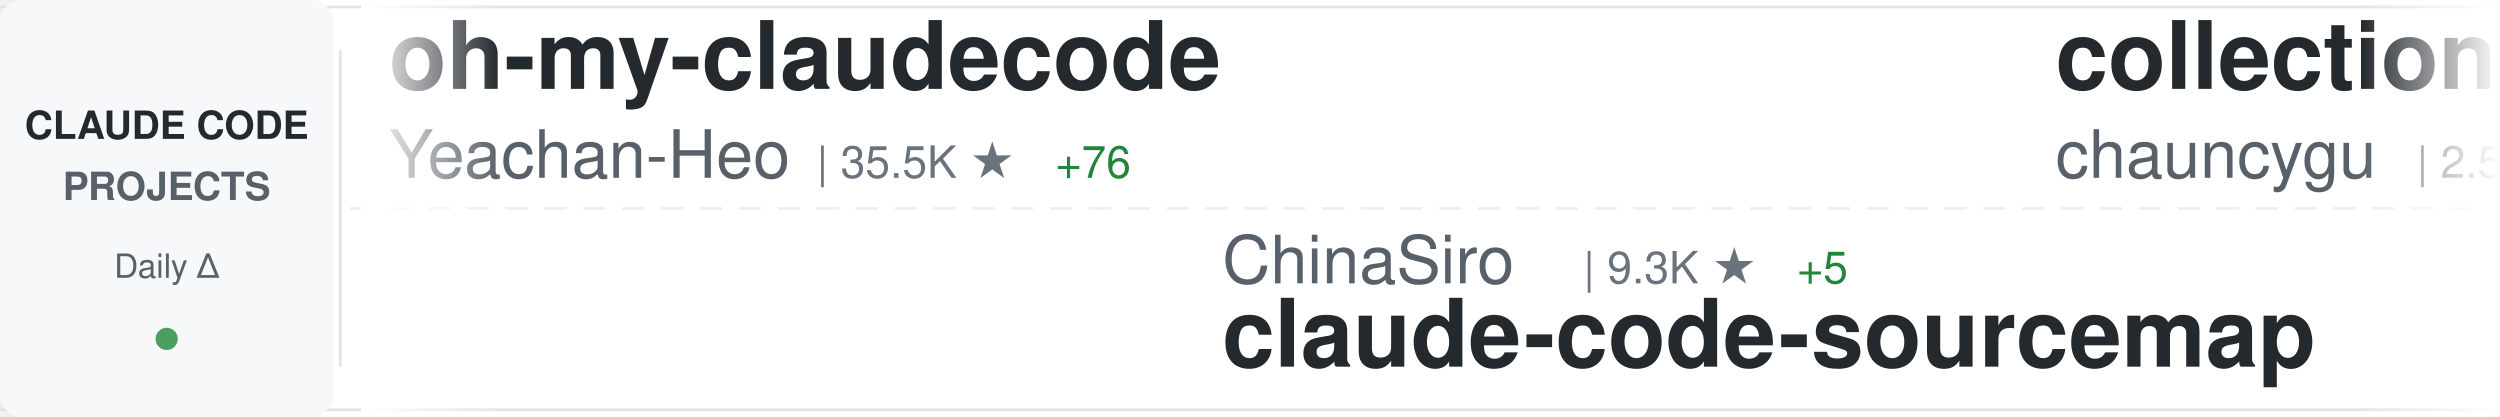
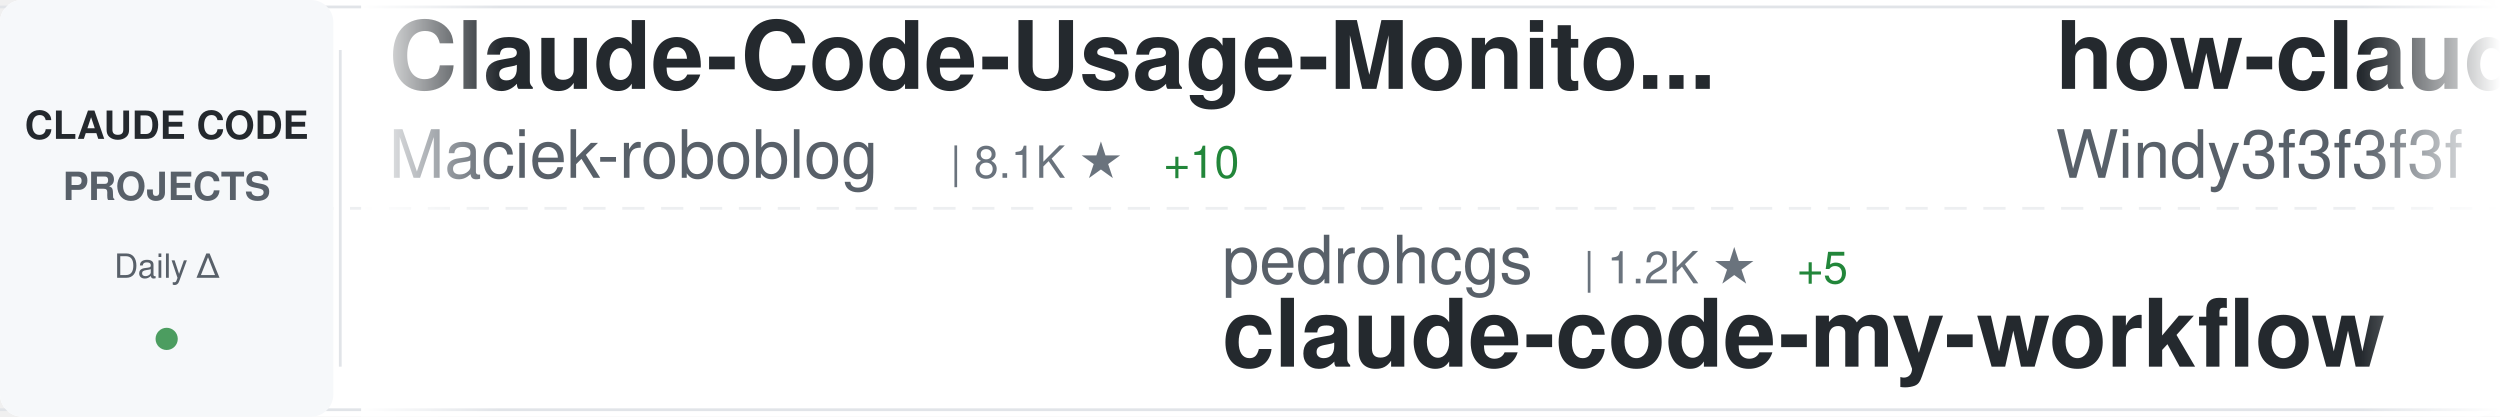
<svg xmlns="http://www.w3.org/2000/svg" width="900" height="150">
  <defs>
    <linearGradient id="awesomeLeftFade" x1="0%" y1="0%" x2="100%" y2="0%">
      <stop offset="0%" style="stop-color:#ffffff;stop-opacity:1" />
      <stop offset="100%" style="stop-color:#ffffff;stop-opacity:0" />
    </linearGradient>
    <linearGradient id="awesomeRightFade" x1="0%" y1="0%" x2="100%" y2="0%">
      <stop offset="0%" style="stop-color:#ffffff;stop-opacity:0" />
      <stop offset="100%" style="stop-color:#ffffff;stop-opacity:1" />
    </linearGradient>
  </defs>
  <rect width="900" height="150" fill="#ffffff" rx="8" />
  <rect x="0" y="2" width="900" height="1" fill="#e1e4e8" />
  <rect x="0" y="147" width="900" height="1" fill="#e1e4e8" />
  <line x1="0" y1="75" x2="900" y2="75" stroke="#e1e4e8" stroke-width="1" stroke-dasharray="8 6" opacity="0.6" />
  <rect x="0" y="0" width="120" height="150" fill="#f6f8fa" rx="8" />
  <text x="60" y="50" font-family="-apple-system, BlinkMacSystemFont, 'Segoe UI', Helvetica, Arial, sans-serif" font-size="14" font-weight="600" fill="#24292e" text-anchor="middle">CLAUDE CODE</text>
  <text x="60" y="72" font-family="-apple-system, BlinkMacSystemFont, 'Segoe UI', Helvetica, Arial, sans-serif" font-size="14" font-weight="600" fill="#586069" text-anchor="middle">PROJECTS</text>
  <text x="60" y="100" font-family="-apple-system, BlinkMacSystemFont, 'Segoe UI', Helvetica, Arial, sans-serif" font-size="12" font-weight="500" fill="#586069" text-anchor="middle">Daily Δ</text>
  <circle cx="60" cy="122" r="4" fill="#22863a" opacity="0.8" />
  <rect x="122" y="18" width="1" height="114" fill="#e1e4e8" />
  <clipPath id="awesomeTickerClip">
    <rect x="130" y="0" width="770" height="150" />
  </clipPath>
  <g clip-path="url(#awesomeTickerClip)">
    <g id="awesomeTickerItems">
      <animateTransform attributeName="transform" attributeType="XML" type="translate" from="0 0" to="-3000 0" dur="54s" repeatCount="indefinite" />
      <g transform="translate(0, 0)">
-         <text x="140" y="32" font-family="-apple-system, BlinkMacSystemFont, 'Segoe UI', Helvetica, Arial, sans-serif" font-size="34" font-weight="600" fill="#24292e">oh-my-claudecode</text>
-         <text x="140" y="64" font-family="-apple-system, BlinkMacSystemFont, 'Segoe UI', Helvetica, Arial, sans-serif" font-size="24" font-weight="400" fill="#586069">Yeachan-Heo</text>
-         <text x="294" y="64" font-family="-apple-system, BlinkMacSystemFont, 'Segoe UI', Helvetica, Arial, sans-serif" font-size="16" font-weight="500" fill="#6a737d">| 35.5K ★</text>
-         <text x="380" y="64" font-family="-apple-system, BlinkMacSystemFont, 'Segoe UI', Helvetica, Arial, sans-serif" font-size="16" font-weight="500" fill="#22863a"> +76</text>
+         <text x="140" y="32" font-family="-apple-system, BlinkMacSystemFont, 'Segoe UI', Helvetica, Arial, sans-serif" font-size="34" font-weight="600" fill="#24292e">Claude-Code-Usage-Monito...</text>
+         <text x="140" y="64" font-family="-apple-system, BlinkMacSystemFont, 'Segoe UI', Helvetica, Arial, sans-serif" font-size="24" font-weight="400" fill="#586069">Maciek-roboblog</text>
+         <text x="342" y="64" font-family="-apple-system, BlinkMacSystemFont, 'Segoe UI', Helvetica, Arial, sans-serif" font-size="16" font-weight="500" fill="#6a737d">| 8.1K ★</text>
+         <text x="419" y="64" font-family="-apple-system, BlinkMacSystemFont, 'Segoe UI', Helvetica, Arial, sans-serif" font-size="16" font-weight="500" fill="#22863a"> +10</text>
      </g>
      <g transform="translate(300, 0)">
-         <text x="140" y="102" font-family="-apple-system, BlinkMacSystemFont, 'Segoe UI', Helvetica, Arial, sans-serif" font-size="24" font-weight="400" fill="#586069">ChinaSiro</text>
-         <text x="270" y="102" font-family="-apple-system, BlinkMacSystemFont, 'Segoe UI', Helvetica, Arial, sans-serif" font-size="16" font-weight="500" fill="#6a737d">| 9.3K ★</text>
+         <text x="140" y="102" font-family="-apple-system, BlinkMacSystemFont, 'Segoe UI', Helvetica, Arial, sans-serif" font-size="24" font-weight="400" fill="#586069">pedrohcgs</text>
+         <text x="270" y="102" font-family="-apple-system, BlinkMacSystemFont, 'Segoe UI', Helvetica, Arial, sans-serif" font-size="16" font-weight="500" fill="#6a737d">| 1.2K ★</text>
        <text x="347" y="102" font-family="-apple-system, BlinkMacSystemFont, 'Segoe UI', Helvetica, Arial, sans-serif" font-size="16" font-weight="500" fill="#22863a"> +5</text>
-         <text x="140" y="132" font-family="-apple-system, BlinkMacSystemFont, 'Segoe UI', Helvetica, Arial, sans-serif" font-size="34" font-weight="600" fill="#24292e">claude-code-sourcemap</text>
+         <text x="140" y="132" font-family="-apple-system, BlinkMacSystemFont, 'Segoe UI', Helvetica, Arial, sans-serif" font-size="34" font-weight="600" fill="#24292e">claude-code-my-workflow</text>
      </g>
      <g transform="translate(600, 0)">
-         <text x="140" y="32" font-family="-apple-system, BlinkMacSystemFont, 'Segoe UI', Helvetica, Arial, sans-serif" font-size="34" font-weight="600" fill="#24292e">collection-claude-code-s...</text>
-         <text x="140" y="64" font-family="-apple-system, BlinkMacSystemFont, 'Segoe UI', Helvetica, Arial, sans-serif" font-size="24" font-weight="400" fill="#586069">chauncygu</text>
-         <text x="270" y="64" font-family="-apple-system, BlinkMacSystemFont, 'Segoe UI', Helvetica, Arial, sans-serif" font-size="16" font-weight="500" fill="#6a737d">| 2.5K ★</text>
-         <text x="347" y="64" font-family="-apple-system, BlinkMacSystemFont, 'Segoe UI', Helvetica, Arial, sans-serif" font-size="16" font-weight="500" fill="#22863a"> +3</text>
+         <text x="140" y="32" font-family="-apple-system, BlinkMacSystemFont, 'Segoe UI', Helvetica, Arial, sans-serif" font-size="34" font-weight="600" fill="#24292e">how-claude-code-works</text>
+         <text x="140" y="64" font-family="-apple-system, BlinkMacSystemFont, 'Segoe UI', Helvetica, Arial, sans-serif" font-size="24" font-weight="400" fill="#586069">Windy3f3f3f3f</text>
+         <text x="318" y="64" font-family="-apple-system, BlinkMacSystemFont, 'Segoe UI', Helvetica, Arial, sans-serif" font-size="16" font-weight="500" fill="#6a737d">| 2.5K ★</text>
+         <text x="395" y="64" font-family="-apple-system, BlinkMacSystemFont, 'Segoe UI', Helvetica, Arial, sans-serif" font-size="16" font-weight="500" fill="#22863a"> +10</text>
      </g>
      <g transform="translate(900, 0)">
-         <text x="140" y="102" font-family="-apple-system, BlinkMacSystemFont, 'Segoe UI', Helvetica, Arial, sans-serif" font-size="24" font-weight="400" fill="#586069">affaan-m</text>
-         <text x="258" y="102" font-family="-apple-system, BlinkMacSystemFont, 'Segoe UI', Helvetica, Arial, sans-serif" font-size="16" font-weight="500" fill="#6a737d">| 200.9K ★</text>
-         <text x="353" y="102" font-family="-apple-system, BlinkMacSystemFont, 'Segoe UI', Helvetica, Arial, sans-serif" font-size="16" font-weight="500" fill="#22863a"> +1.5K</text>
-         <text x="140" y="132" font-family="-apple-system, BlinkMacSystemFont, 'Segoe UI', Helvetica, Arial, sans-serif" font-size="34" font-weight="600" fill="#24292e">ECC</text>
+         <text x="140" y="102" font-family="-apple-system, BlinkMacSystemFont, 'Segoe UI', Helvetica, Arial, sans-serif" font-size="24" font-weight="400" fill="#586069">fazxes</text>
+         <text x="234" y="102" font-family="-apple-system, BlinkMacSystemFont, 'Segoe UI', Helvetica, Arial, sans-serif" font-size="16" font-weight="500" fill="#6a737d">| 218 ★</text>
+         <text x="140" y="132" font-family="-apple-system, BlinkMacSystemFont, 'Segoe UI', Helvetica, Arial, sans-serif" font-size="34" font-weight="600" fill="#24292e">Claude-code</text>
      </g>
      <g transform="translate(1200, 0)">
-         <text x="140" y="32" font-family="-apple-system, BlinkMacSystemFont, 'Segoe UI', Helvetica, Arial, sans-serif" font-size="34" font-weight="600" fill="#24292e">Claude-Code</text>
-         <text x="140" y="64" font-family="-apple-system, BlinkMacSystemFont, 'Segoe UI', Helvetica, Arial, sans-serif" font-size="24" font-weight="400" fill="#586069">KPR111</text>
-         <text x="234" y="64" font-family="-apple-system, BlinkMacSystemFont, 'Segoe UI', Helvetica, Arial, sans-serif" font-size="16" font-weight="500" fill="#6a737d">| 18 ★</text>
-       </g>
-       <g transform="translate(1500, 0)">
-         <text x="140" y="102" font-family="-apple-system, BlinkMacSystemFont, 'Segoe UI', Helvetica, Arial, sans-serif" font-size="24" font-weight="400" fill="#586069">disler</text>
-         <text x="234" y="102" font-family="-apple-system, BlinkMacSystemFont, 'Segoe UI', Helvetica, Arial, sans-serif" font-size="16" font-weight="500" fill="#6a737d">| 3.7K ★</text>
-         <text x="311" y="102" font-family="-apple-system, BlinkMacSystemFont, 'Segoe UI', Helvetica, Arial, sans-serif" font-size="16" font-weight="500" fill="#22863a"> +4</text>
-         <text x="140" y="132" font-family="-apple-system, BlinkMacSystemFont, 'Segoe UI', Helvetica, Arial, sans-serif" font-size="34" font-weight="600" fill="#24292e">claude-code-hooks-master...</text>
-       </g>
-       <g transform="translate(1800, 0)">
-         <text x="140" y="32" font-family="-apple-system, BlinkMacSystemFont, 'Segoe UI', Helvetica, Arial, sans-serif" font-size="34" font-weight="600" fill="#24292e">free-claude-code</text>
-         <text x="140" y="64" font-family="-apple-system, BlinkMacSystemFont, 'Segoe UI', Helvetica, Arial, sans-serif" font-size="24" font-weight="400" fill="#586069">Alishahryar1</text>
-         <text x="306" y="64" font-family="-apple-system, BlinkMacSystemFont, 'Segoe UI', Helvetica, Arial, sans-serif" font-size="16" font-weight="500" fill="#6a737d">| 31.4K ★</text>
-         <text x="392" y="64" font-family="-apple-system, BlinkMacSystemFont, 'Segoe UI', Helvetica, Arial, sans-serif" font-size="16" font-weight="500" fill="#22863a"> +261</text>
-       </g>
-       <g transform="translate(2100, 0)">
-         <text x="140" y="102" font-family="-apple-system, BlinkMacSystemFont, 'Segoe UI', Helvetica, Arial, sans-serif" font-size="24" font-weight="400" fill="#586069">ding113</text>
-         <text x="246" y="102" font-family="-apple-system, BlinkMacSystemFont, 'Segoe UI', Helvetica, Arial, sans-serif" font-size="16" font-weight="500" fill="#6a737d">| 3.0K ★</text>
-         <text x="323" y="102" font-family="-apple-system, BlinkMacSystemFont, 'Segoe UI', Helvetica, Arial, sans-serif" font-size="16" font-weight="500" fill="#22863a"> +5</text>
-         <text x="140" y="132" font-family="-apple-system, BlinkMacSystemFont, 'Segoe UI', Helvetica, Arial, sans-serif" font-size="34" font-weight="600" fill="#24292e">claude-code-hub</text>
-       </g>
-       <g transform="translate(2400, 0)">
        <text x="140" y="32" font-family="-apple-system, BlinkMacSystemFont, 'Segoe UI', Helvetica, Arial, sans-serif" font-size="34" font-weight="600" fill="#24292e">claude-code-workflows</text>
        <text x="140" y="64" font-family="-apple-system, BlinkMacSystemFont, 'Segoe UI', Helvetica, Arial, sans-serif" font-size="24" font-weight="400" fill="#586069">OneRedOak</text>
        <text x="270" y="64" font-family="-apple-system, BlinkMacSystemFont, 'Segoe UI', Helvetica, Arial, sans-serif" font-size="16" font-weight="500" fill="#6a737d">| 3.8K ★</text>
-         <text x="347" y="64" font-family="-apple-system, BlinkMacSystemFont, 'Segoe UI', Helvetica, Arial, sans-serif" font-size="16" font-weight="500" fill="#22863a"> +2</text>
+         <text x="347" y="64" font-family="-apple-system, BlinkMacSystemFont, 'Segoe UI', Helvetica, Arial, sans-serif" font-size="16" font-weight="500" fill="#22863a"> +1</text>
+       </g>
+       <g transform="translate(1500, 0)">
+         <text x="140" y="102" font-family="-apple-system, BlinkMacSystemFont, 'Segoe UI', Helvetica, Arial, sans-serif" font-size="24" font-weight="400" fill="#586069">Donchitos</text>
+         <text x="270" y="102" font-family="-apple-system, BlinkMacSystemFont, 'Segoe UI', Helvetica, Arial, sans-serif" font-size="16" font-weight="500" fill="#6a737d">| 20.6K ★</text>
+         <text x="356" y="102" font-family="-apple-system, BlinkMacSystemFont, 'Segoe UI', Helvetica, Arial, sans-serif" font-size="16" font-weight="500" fill="#22863a"> +104</text>
+         <text x="140" y="132" font-family="-apple-system, BlinkMacSystemFont, 'Segoe UI', Helvetica, Arial, sans-serif" font-size="34" font-weight="600" fill="#24292e">Claude-Code-Game-Studios</text>
+       </g>
+       <g transform="translate(1800, 0)">
+         <text x="140" y="32" font-family="-apple-system, BlinkMacSystemFont, 'Segoe UI', Helvetica, Arial, sans-serif" font-size="34" font-weight="600" fill="#24292e">claude-code-guide</text>
+         <text x="140" y="64" font-family="-apple-system, BlinkMacSystemFont, 'Segoe UI', Helvetica, Arial, sans-serif" font-size="24" font-weight="400" fill="#586069">zebbern</text>
+         <text x="246" y="64" font-family="-apple-system, BlinkMacSystemFont, 'Segoe UI', Helvetica, Arial, sans-serif" font-size="16" font-weight="500" fill="#6a737d">| 4.2K ★</text>
+         <text x="323" y="64" font-family="-apple-system, BlinkMacSystemFont, 'Segoe UI', Helvetica, Arial, sans-serif" font-size="16" font-weight="500" fill="#22863a"> +7</text>
+       </g>
+       <g transform="translate(2100, 0)">
+         <text x="140" y="102" font-family="-apple-system, BlinkMacSystemFont, 'Segoe UI', Helvetica, Arial, sans-serif" font-size="24" font-weight="400" fill="#586069">luongnv89</text>
+         <text x="270" y="102" font-family="-apple-system, BlinkMacSystemFont, 'Segoe UI', Helvetica, Arial, sans-serif" font-size="16" font-weight="500" fill="#6a737d">| 34.8K ★</text>
+         <text x="356" y="102" font-family="-apple-system, BlinkMacSystemFont, 'Segoe UI', Helvetica, Arial, sans-serif" font-size="16" font-weight="500" fill="#22863a"> +91</text>
+         <text x="140" y="132" font-family="-apple-system, BlinkMacSystemFont, 'Segoe UI', Helvetica, Arial, sans-serif" font-size="34" font-weight="600" fill="#24292e">claude-howto</text>
+       </g>
+       <g transform="translate(2400, 0)">
+         <text x="140" y="32" font-family="-apple-system, BlinkMacSystemFont, 'Segoe UI', Helvetica, Arial, sans-serif" font-size="34" font-weight="600" fill="#24292e">Auto-claude-code-researc...</text>
+         <text x="140" y="64" font-family="-apple-system, BlinkMacSystemFont, 'Segoe UI', Helvetica, Arial, sans-serif" font-size="24" font-weight="400" fill="#586069">wanshuiyin</text>
+         <text x="282" y="64" font-family="-apple-system, BlinkMacSystemFont, 'Segoe UI', Helvetica, Arial, sans-serif" font-size="16" font-weight="500" fill="#6a737d">| 11.2K ★</text>
+         <text x="368" y="64" font-family="-apple-system, BlinkMacSystemFont, 'Segoe UI', Helvetica, Arial, sans-serif" font-size="16" font-weight="500" fill="#22863a"> +79</text>
      </g>
      <g transform="translate(2700, 0)">
-         <text x="140" y="102" font-family="-apple-system, BlinkMacSystemFont, 'Segoe UI', Helvetica, Arial, sans-serif" font-size="24" font-weight="400" fill="#586069">RichardAtCT</text>
-         <text x="294" y="102" font-family="-apple-system, BlinkMacSystemFont, 'Segoe UI', Helvetica, Arial, sans-serif" font-size="16" font-weight="500" fill="#6a737d">| 2.7K ★</text>
-         <text x="371" y="102" font-family="-apple-system, BlinkMacSystemFont, 'Segoe UI', Helvetica, Arial, sans-serif" font-size="16" font-weight="500" fill="#22863a"> +4</text>
-         <text x="140" y="132" font-family="-apple-system, BlinkMacSystemFont, 'Segoe UI', Helvetica, Arial, sans-serif" font-size="34" font-weight="600" fill="#24292e">claude-code-telegram</text>
+         <text x="140" y="102" font-family="-apple-system, BlinkMacSystemFont, 'Segoe UI', Helvetica, Arial, sans-serif" font-size="24" font-weight="400" fill="#586069">hangsman</text>
+         <text x="258" y="102" font-family="-apple-system, BlinkMacSystemFont, 'Segoe UI', Helvetica, Arial, sans-serif" font-size="16" font-weight="500" fill="#6a737d">| 781 ★</text>
+         <text x="140" y="132" font-family="-apple-system, BlinkMacSystemFont, 'Segoe UI', Helvetica, Arial, sans-serif" font-size="34" font-weight="600" fill="#24292e">claude-code-source</text>
      </g>
      <g transform="translate(3000, 0)">
-         <text x="140" y="32" font-family="-apple-system, BlinkMacSystemFont, 'Segoe UI', Helvetica, Arial, sans-serif" font-size="34" font-weight="600" fill="#24292e">oh-my-claudecode</text>
-         <text x="140" y="64" font-family="-apple-system, BlinkMacSystemFont, 'Segoe UI', Helvetica, Arial, sans-serif" font-size="24" font-weight="400" fill="#586069">Yeachan-Heo</text>
-         <text x="294" y="64" font-family="-apple-system, BlinkMacSystemFont, 'Segoe UI', Helvetica, Arial, sans-serif" font-size="16" font-weight="500" fill="#6a737d">| 35.5K ★</text>
-         <text x="380" y="64" font-family="-apple-system, BlinkMacSystemFont, 'Segoe UI', Helvetica, Arial, sans-serif" font-size="16" font-weight="500" fill="#22863a"> +76</text>
+         <text x="140" y="32" font-family="-apple-system, BlinkMacSystemFont, 'Segoe UI', Helvetica, Arial, sans-serif" font-size="34" font-weight="600" fill="#24292e">Claude-Code-Usage-Monito...</text>
+         <text x="140" y="64" font-family="-apple-system, BlinkMacSystemFont, 'Segoe UI', Helvetica, Arial, sans-serif" font-size="24" font-weight="400" fill="#586069">Maciek-roboblog</text>
+         <text x="342" y="64" font-family="-apple-system, BlinkMacSystemFont, 'Segoe UI', Helvetica, Arial, sans-serif" font-size="16" font-weight="500" fill="#6a737d">| 8.1K ★</text>
+         <text x="419" y="64" font-family="-apple-system, BlinkMacSystemFont, 'Segoe UI', Helvetica, Arial, sans-serif" font-size="16" font-weight="500" fill="#22863a"> +10</text>
      </g>
      <g transform="translate(3300, 0)">
-         <text x="140" y="102" font-family="-apple-system, BlinkMacSystemFont, 'Segoe UI', Helvetica, Arial, sans-serif" font-size="24" font-weight="400" fill="#586069">ChinaSiro</text>
-         <text x="270" y="102" font-family="-apple-system, BlinkMacSystemFont, 'Segoe UI', Helvetica, Arial, sans-serif" font-size="16" font-weight="500" fill="#6a737d">| 9.3K ★</text>
+         <text x="140" y="102" font-family="-apple-system, BlinkMacSystemFont, 'Segoe UI', Helvetica, Arial, sans-serif" font-size="24" font-weight="400" fill="#586069">pedrohcgs</text>
+         <text x="270" y="102" font-family="-apple-system, BlinkMacSystemFont, 'Segoe UI', Helvetica, Arial, sans-serif" font-size="16" font-weight="500" fill="#6a737d">| 1.2K ★</text>
        <text x="347" y="102" font-family="-apple-system, BlinkMacSystemFont, 'Segoe UI', Helvetica, Arial, sans-serif" font-size="16" font-weight="500" fill="#22863a"> +5</text>
-         <text x="140" y="132" font-family="-apple-system, BlinkMacSystemFont, 'Segoe UI', Helvetica, Arial, sans-serif" font-size="34" font-weight="600" fill="#24292e">claude-code-sourcemap</text>
+         <text x="140" y="132" font-family="-apple-system, BlinkMacSystemFont, 'Segoe UI', Helvetica, Arial, sans-serif" font-size="34" font-weight="600" fill="#24292e">claude-code-my-workflow</text>
      </g>
      <g transform="translate(3600, 0)">
-         <text x="140" y="32" font-family="-apple-system, BlinkMacSystemFont, 'Segoe UI', Helvetica, Arial, sans-serif" font-size="34" font-weight="600" fill="#24292e">collection-claude-code-s...</text>
-         <text x="140" y="64" font-family="-apple-system, BlinkMacSystemFont, 'Segoe UI', Helvetica, Arial, sans-serif" font-size="24" font-weight="400" fill="#586069">chauncygu</text>
-         <text x="270" y="64" font-family="-apple-system, BlinkMacSystemFont, 'Segoe UI', Helvetica, Arial, sans-serif" font-size="16" font-weight="500" fill="#6a737d">| 2.5K ★</text>
-         <text x="347" y="64" font-family="-apple-system, BlinkMacSystemFont, 'Segoe UI', Helvetica, Arial, sans-serif" font-size="16" font-weight="500" fill="#22863a"> +3</text>
+         <text x="140" y="32" font-family="-apple-system, BlinkMacSystemFont, 'Segoe UI', Helvetica, Arial, sans-serif" font-size="34" font-weight="600" fill="#24292e">how-claude-code-works</text>
+         <text x="140" y="64" font-family="-apple-system, BlinkMacSystemFont, 'Segoe UI', Helvetica, Arial, sans-serif" font-size="24" font-weight="400" fill="#586069">Windy3f3f3f3f</text>
+         <text x="318" y="64" font-family="-apple-system, BlinkMacSystemFont, 'Segoe UI', Helvetica, Arial, sans-serif" font-size="16" font-weight="500" fill="#6a737d">| 2.5K ★</text>
+         <text x="395" y="64" font-family="-apple-system, BlinkMacSystemFont, 'Segoe UI', Helvetica, Arial, sans-serif" font-size="16" font-weight="500" fill="#22863a"> +10</text>
      </g>
      <g transform="translate(3900, 0)">
-         <text x="140" y="102" font-family="-apple-system, BlinkMacSystemFont, 'Segoe UI', Helvetica, Arial, sans-serif" font-size="24" font-weight="400" fill="#586069">affaan-m</text>
-         <text x="258" y="102" font-family="-apple-system, BlinkMacSystemFont, 'Segoe UI', Helvetica, Arial, sans-serif" font-size="16" font-weight="500" fill="#6a737d">| 200.9K ★</text>
-         <text x="353" y="102" font-family="-apple-system, BlinkMacSystemFont, 'Segoe UI', Helvetica, Arial, sans-serif" font-size="16" font-weight="500" fill="#22863a"> +1.5K</text>
-         <text x="140" y="132" font-family="-apple-system, BlinkMacSystemFont, 'Segoe UI', Helvetica, Arial, sans-serif" font-size="34" font-weight="600" fill="#24292e">ECC</text>
+         <text x="140" y="102" font-family="-apple-system, BlinkMacSystemFont, 'Segoe UI', Helvetica, Arial, sans-serif" font-size="24" font-weight="400" fill="#586069">fazxes</text>
+         <text x="234" y="102" font-family="-apple-system, BlinkMacSystemFont, 'Segoe UI', Helvetica, Arial, sans-serif" font-size="16" font-weight="500" fill="#6a737d">| 218 ★</text>
+         <text x="140" y="132" font-family="-apple-system, BlinkMacSystemFont, 'Segoe UI', Helvetica, Arial, sans-serif" font-size="34" font-weight="600" fill="#24292e">Claude-code</text>
      </g>
    </g>
  </g>
  <rect x="130" y="0" width="50" height="150" fill="url(#awesomeLeftFade)" />
  <rect x="850" y="0" width="50" height="150" fill="url(#awesomeRightFade)" />
</svg>
